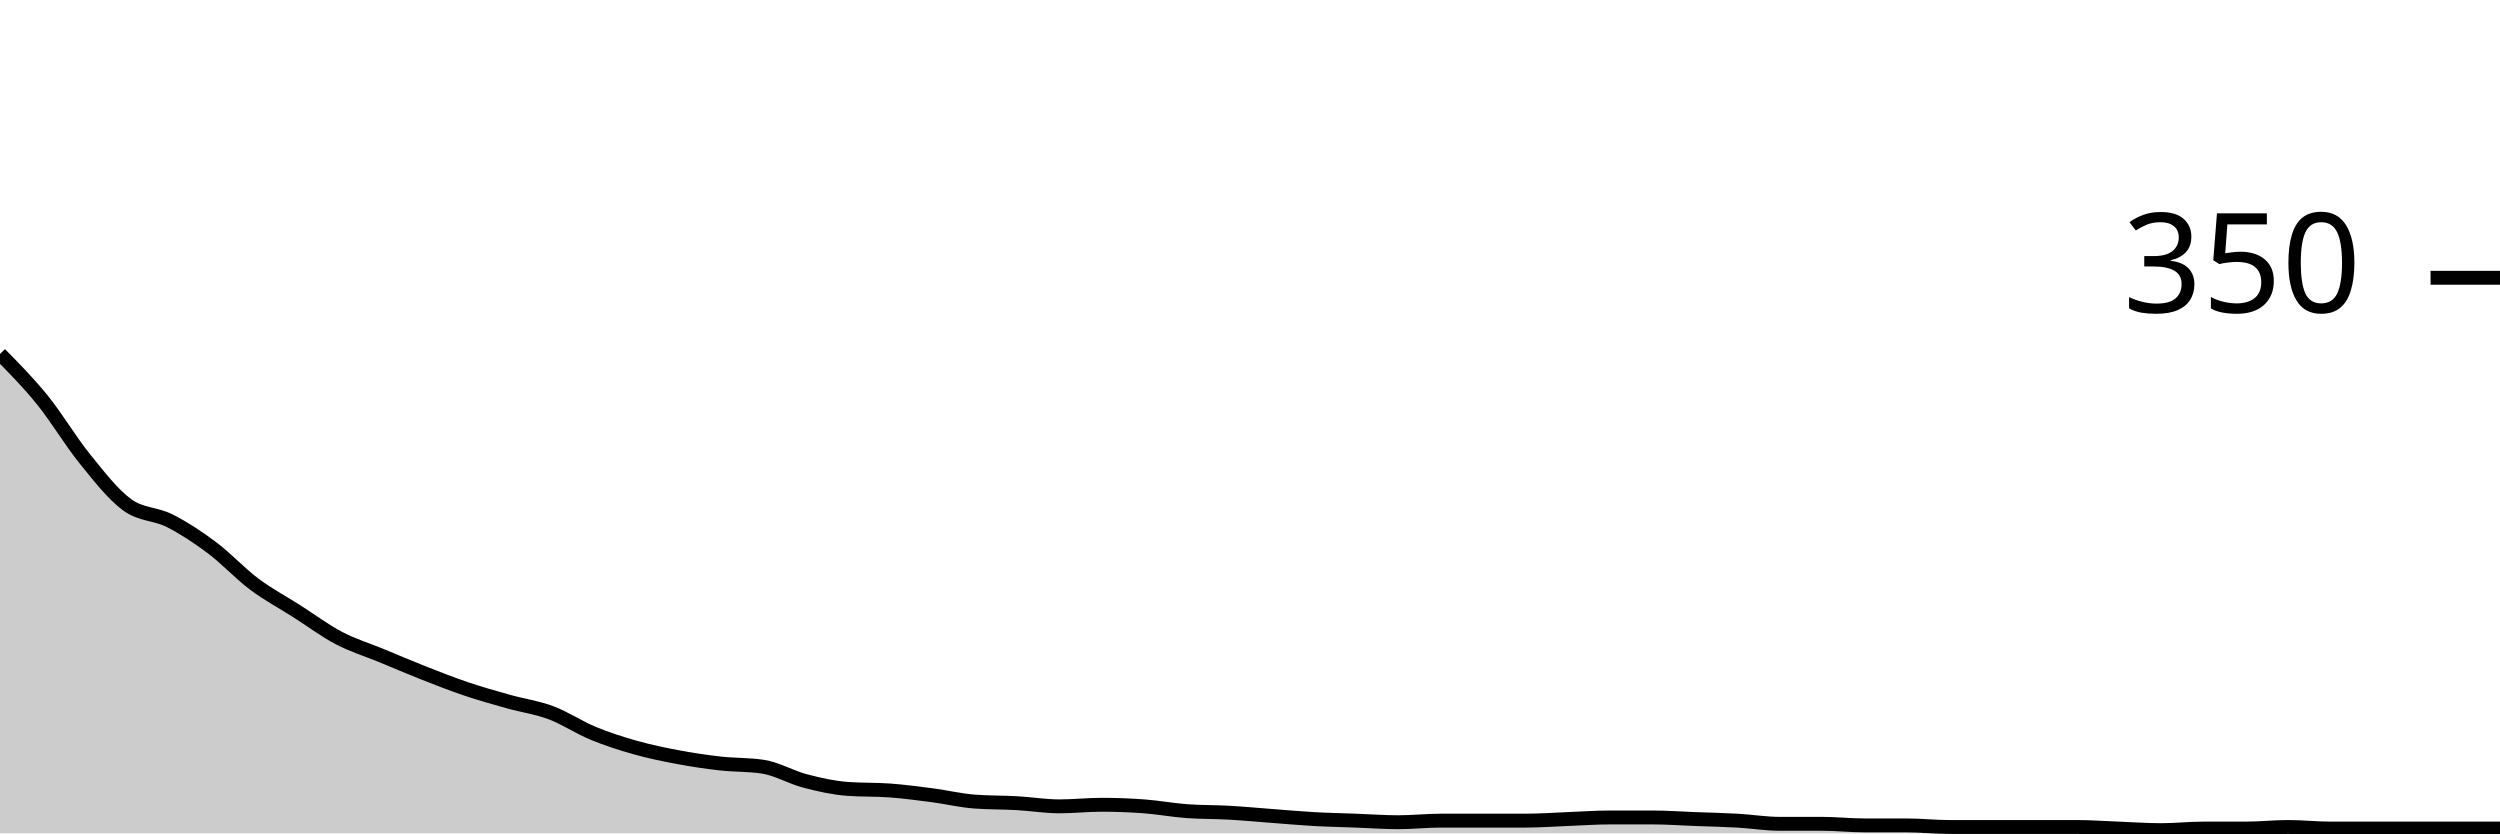
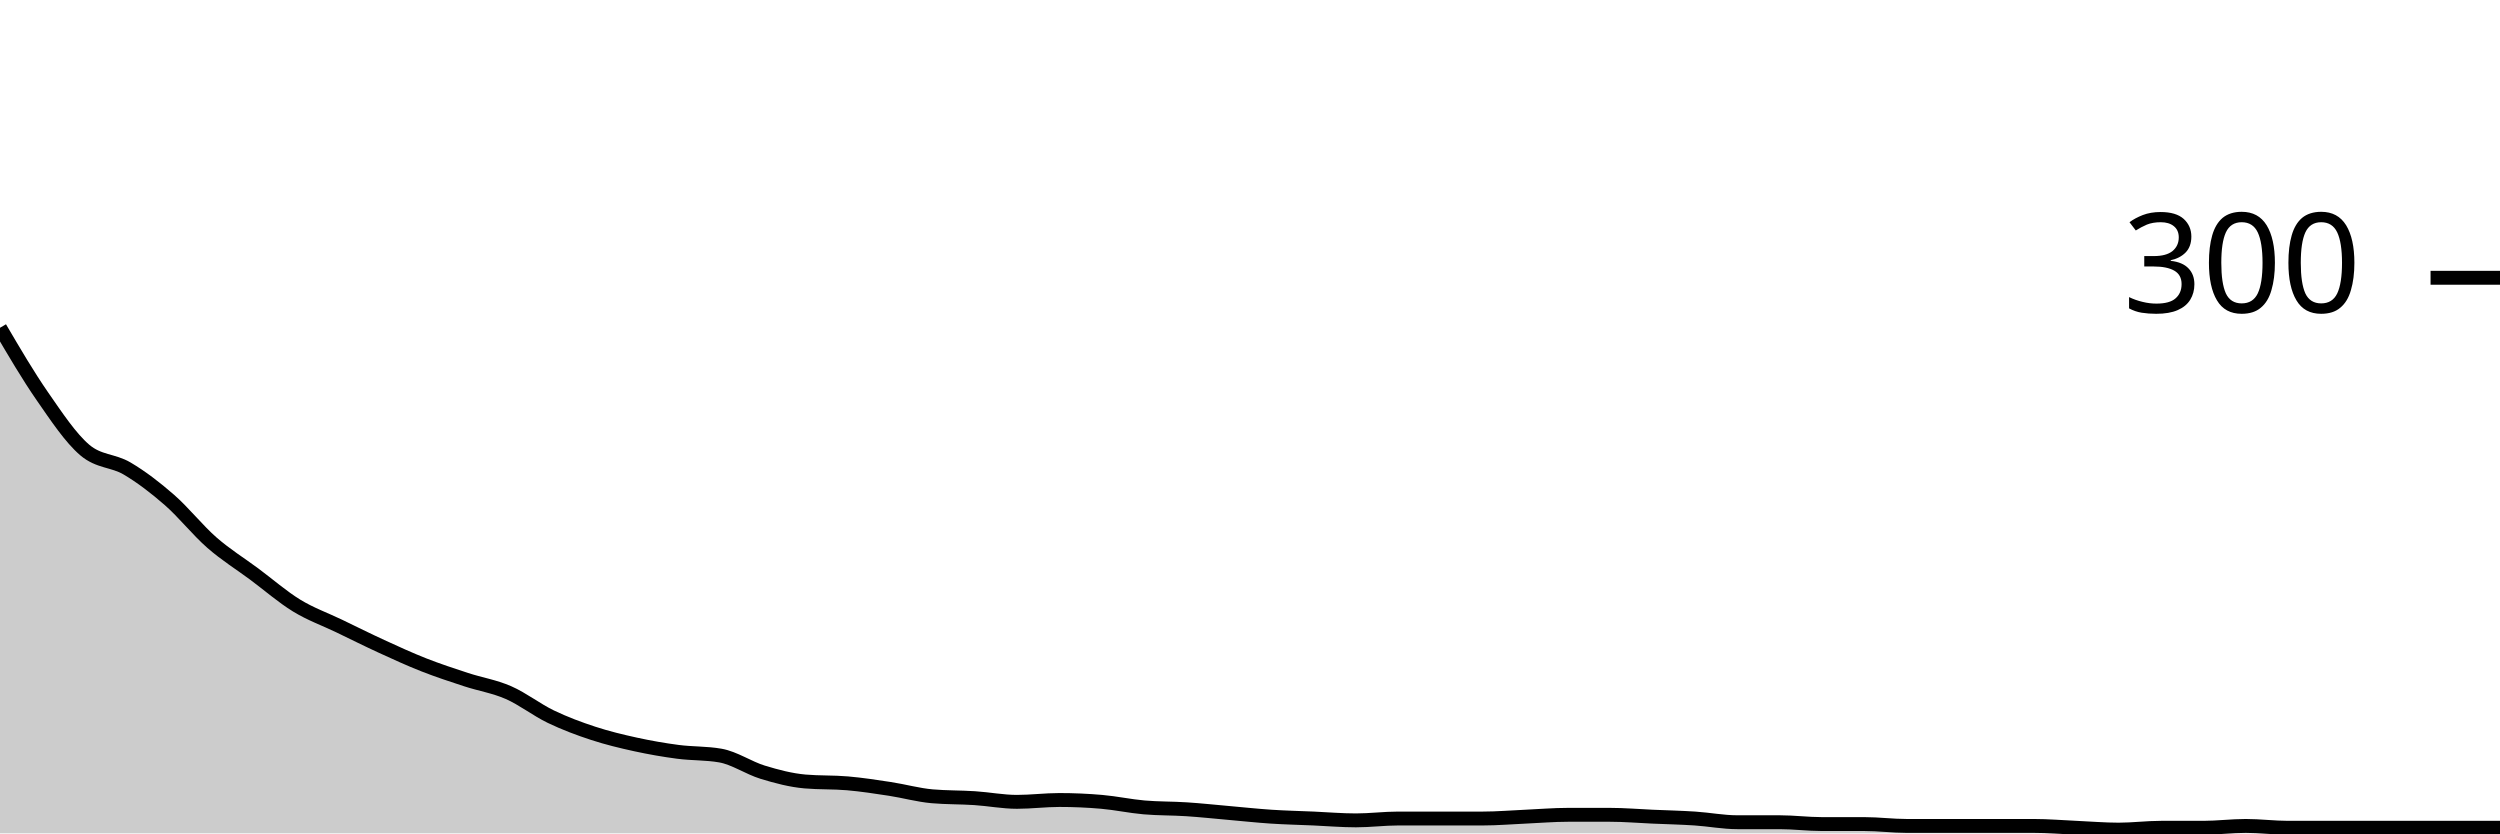
<svg xmlns="http://www.w3.org/2000/svg" viewBox="0 0 180 60">
  <g transform="translate(0,20)">
-     <path class="area" fill="rgba(0, 0, 0, 0.2)" d="M0,5.486C1.017,6.514,2.034,7.543,3.051,8.8C4.068,10.057,5.085,11.771,6.102,13.029C7.119,14.286,8.136,15.6,9.153,16.343C10.169,17.086,11.186,16.971,12.203,17.486C13.22,18,14.237,18.667,15.254,19.429C16.271,20.19,17.288,21.295,18.305,22.057C19.322,22.819,20.339,23.352,21.356,24C22.373,24.648,23.39,25.41,24.407,25.943C25.424,26.476,26.441,26.781,27.458,27.2C28.475,27.619,29.492,28.057,30.508,28.457C31.525,28.857,32.542,29.257,33.559,29.6C34.576,29.943,35.593,30.229,36.61,30.514C37.627,30.8,38.644,30.933,39.661,31.314C40.678,31.695,41.695,32.381,42.712,32.8C43.729,33.219,44.746,33.543,45.763,33.829C46.78,34.114,47.797,34.324,48.814,34.514C49.831,34.705,50.847,34.857,51.864,34.971C52.881,35.086,53.898,35.048,54.915,35.2C55.932,35.352,56.949,35.962,57.966,36.229C58.983,36.495,60,36.724,61.017,36.8C62.034,36.876,63.051,36.838,64.068,36.914C65.085,36.99,66.102,37.124,67.119,37.257C68.136,37.39,69.153,37.638,70.169,37.714C71.186,37.79,72.203,37.771,73.22,37.829C74.237,37.886,75.254,38.057,76.271,38.057C77.288,38.057,78.305,37.943,79.322,37.943C80.339,37.943,81.356,37.981,82.373,38.057C83.39,38.133,84.407,38.324,85.424,38.4C86.441,38.476,87.458,38.457,88.475,38.514C89.492,38.571,90.508,38.667,91.525,38.743C92.542,38.819,93.559,38.914,94.576,38.971C95.593,39.029,96.61,39.048,97.627,39.086C98.644,39.124,99.661,39.2,100.678,39.2C101.695,39.2,102.712,39.086,103.729,39.086C104.746,39.086,105.763,39.086,106.78,39.086C107.797,39.086,108.814,39.086,109.831,39.086C110.847,39.086,111.864,39.01,112.881,38.971C113.898,38.933,114.915,38.857,115.932,38.857C116.949,38.857,117.966,38.857,118.983,38.857C120,38.857,121.017,38.933,122.034,38.971C123.051,39.01,124.068,39.029,125.085,39.086C126.102,39.143,127.119,39.314,128.136,39.314C129.153,39.314,130.169,39.314,131.186,39.314C132.203,39.314,133.22,39.429,134.237,39.429C135.254,39.429,136.271,39.429,137.288,39.429C138.305,39.429,139.322,39.543,140.339,39.543C141.356,39.543,142.373,39.543,143.39,39.543C144.407,39.543,145.424,39.543,146.441,39.543C147.458,39.543,148.475,39.543,149.492,39.543C150.508,39.543,151.525,39.619,152.542,39.657C153.559,39.695,154.576,39.771,155.593,39.771C156.61,39.771,157.627,39.657,158.644,39.657C159.661,39.657,160.678,39.657,161.695,39.657C162.712,39.657,163.729,39.543,164.746,39.543C165.763,39.543,166.78,39.657,167.797,39.657C168.814,39.657,169.831,39.657,170.847,39.657C171.864,39.657,172.881,39.657,173.898,39.657C174.915,39.657,175.932,39.657,176.949,39.657C177.966,39.657,178.983,39.657,180,39.657L180,40C178.983,40,177.966,40,176.949,40C175.932,40,174.915,40,173.898,40C172.881,40,171.864,40,170.847,40C169.831,40,168.814,40,167.797,40C166.78,40,165.763,40,164.746,40C163.729,40,162.712,40,161.695,40C160.678,40,159.661,40,158.644,40C157.627,40,156.61,40,155.593,40C154.576,40,153.559,40,152.542,40C151.525,40,150.508,40,149.492,40C148.475,40,147.458,40,146.441,40C145.424,40,144.407,40,143.39,40C142.373,40,141.356,40,140.339,40C139.322,40,138.305,40,137.288,40C136.271,40,135.254,40,134.237,40C133.22,40,132.203,40,131.186,40C130.169,40,129.153,40,128.136,40C127.119,40,126.102,40,125.085,40C124.068,40,123.051,40,122.034,40C121.017,40,120,40,118.983,40C117.966,40,116.949,40,115.932,40C114.915,40,113.898,40,112.881,40C111.864,40,110.847,40,109.831,40C108.814,40,107.797,40,106.78,40C105.763,40,104.746,40,103.729,40C102.712,40,101.695,40,100.678,40C99.661,40,98.644,40,97.627,40C96.61,40,95.593,40,94.576,40C93.559,40,92.542,40,91.525,40C90.508,40,89.492,40,88.475,40C87.458,40,86.441,40,85.424,40C84.407,40,83.39,40,82.373,40C81.356,40,80.339,40,79.322,40C78.305,40,77.288,40,76.271,40C75.254,40,74.237,40,73.22,40C72.203,40,71.186,40,70.169,40C69.153,40,68.136,40,67.119,40C66.102,40,65.085,40,64.068,40C63.051,40,62.034,40,61.017,40C60,40,58.983,40,57.966,40C56.949,40,55.932,40,54.915,40C53.898,40,52.881,40,51.864,40C50.847,40,49.831,40,48.814,40C47.797,40,46.78,40,45.763,40C44.746,40,43.729,40,42.712,40C41.695,40,40.678,40,39.661,40C38.644,40,37.627,40,36.61,40C35.593,40,34.576,40,33.559,40C32.542,40,31.525,40,30.508,40C29.492,40,28.475,40,27.458,40C26.441,40,25.424,40,24.407,40C23.39,40,22.373,40,21.356,40C20.339,40,19.322,40,18.305,40C17.288,40,16.271,40,15.254,40C14.237,40,13.22,40,12.203,40C11.186,40,10.169,40,9.153,40C8.136,40,7.119,40,6.102,40C5.085,40,4.068,40,3.051,40C2.034,40,1.017,40,0,40Z" />
-     <path class="line" stroke="black" fill="none" d="M0,5.486C1.017,6.514,2.034,7.543,3.051,8.8C4.068,10.057,5.085,11.771,6.102,13.029C7.119,14.286,8.136,15.6,9.153,16.343C10.169,17.086,11.186,16.971,12.203,17.486C13.22,18,14.237,18.667,15.254,19.429C16.271,20.19,17.288,21.295,18.305,22.057C19.322,22.819,20.339,23.352,21.356,24C22.373,24.648,23.39,25.41,24.407,25.943C25.424,26.476,26.441,26.781,27.458,27.2C28.475,27.619,29.492,28.057,30.508,28.457C31.525,28.857,32.542,29.257,33.559,29.6C34.576,29.943,35.593,30.229,36.61,30.514C37.627,30.8,38.644,30.933,39.661,31.314C40.678,31.695,41.695,32.381,42.712,32.8C43.729,33.219,44.746,33.543,45.763,33.829C46.78,34.114,47.797,34.324,48.814,34.514C49.831,34.705,50.847,34.857,51.864,34.971C52.881,35.086,53.898,35.048,54.915,35.2C55.932,35.352,56.949,35.962,57.966,36.229C58.983,36.495,60,36.724,61.017,36.8C62.034,36.876,63.051,36.838,64.068,36.914C65.085,36.99,66.102,37.124,67.119,37.257C68.136,37.39,69.153,37.638,70.169,37.714C71.186,37.79,72.203,37.771,73.22,37.829C74.237,37.886,75.254,38.057,76.271,38.057C77.288,38.057,78.305,37.943,79.322,37.943C80.339,37.943,81.356,37.981,82.373,38.057C83.39,38.133,84.407,38.324,85.424,38.4C86.441,38.476,87.458,38.457,88.475,38.514C89.492,38.571,90.508,38.667,91.525,38.743C92.542,38.819,93.559,38.914,94.576,38.971C95.593,39.029,96.61,39.048,97.627,39.086C98.644,39.124,99.661,39.2,100.678,39.2C101.695,39.2,102.712,39.086,103.729,39.086C104.746,39.086,105.763,39.086,106.78,39.086C107.797,39.086,108.814,39.086,109.831,39.086C110.847,39.086,111.864,39.01,112.881,38.971C113.898,38.933,114.915,38.857,115.932,38.857C116.949,38.857,117.966,38.857,118.983,38.857C120,38.857,121.017,38.933,122.034,38.971C123.051,39.01,124.068,39.029,125.085,39.086C126.102,39.143,127.119,39.314,128.136,39.314C129.153,39.314,130.169,39.314,131.186,39.314C132.203,39.314,133.22,39.429,134.237,39.429C135.254,39.429,136.271,39.429,137.288,39.429C138.305,39.429,139.322,39.543,140.339,39.543C141.356,39.543,142.373,39.543,143.39,39.543C144.407,39.543,145.424,39.543,146.441,39.543C147.458,39.543,148.475,39.543,149.492,39.543C150.508,39.543,151.525,39.619,152.542,39.657C153.559,39.695,154.576,39.771,155.593,39.771C156.61,39.771,157.627,39.657,158.644,39.657C159.661,39.657,160.678,39.657,161.695,39.657C162.712,39.657,163.729,39.543,164.746,39.543C165.763,39.543,166.78,39.657,167.797,39.657C168.814,39.657,169.831,39.657,170.847,39.657C171.864,39.657,172.881,39.657,173.898,39.657C174.915,39.657,175.932,39.657,176.949,39.657C177.966,39.657,178.983,39.657,180,39.657" />
+     <path class="area" fill="rgba(0, 0, 0, 0.2)" d="M0,3.6C1.017,5.333,2.034,7.067,3.051,8.533C4.068,10,5.085,11.533,6.102,12.4C7.119,13.267,8.136,13.133,9.153,13.733C10.169,14.333,11.186,15.111,12.203,16C13.22,16.889,14.237,18.178,15.254,19.067C16.271,19.956,17.288,20.578,18.305,21.333C19.322,22.089,20.339,22.978,21.356,23.6C22.373,24.222,23.39,24.578,24.407,25.067C25.424,25.556,26.441,26.067,27.458,26.533C28.475,27,29.492,27.467,30.508,27.867C31.525,28.267,32.542,28.6,33.559,28.933C34.576,29.267,35.593,29.422,36.61,29.867C37.627,30.311,38.644,31.111,39.661,31.6C40.678,32.089,41.695,32.467,42.712,32.8C43.729,33.133,44.746,33.378,45.763,33.6C46.78,33.822,47.797,34,48.814,34.133C49.831,34.267,50.847,34.222,51.864,34.4C52.881,34.578,53.898,35.289,54.915,35.6C55.932,35.911,56.949,36.178,57.966,36.267C58.983,36.356,60,36.311,61.017,36.4C62.034,36.489,63.051,36.644,64.068,36.8C65.085,36.956,66.102,37.244,67.119,37.333C68.136,37.422,69.153,37.4,70.169,37.467C71.186,37.533,72.203,37.733,73.22,37.733C74.237,37.733,75.254,37.6,76.271,37.6C77.288,37.6,78.305,37.644,79.322,37.733C80.339,37.822,81.356,38.044,82.373,38.133C83.39,38.222,84.407,38.2,85.424,38.267C86.441,38.333,87.458,38.444,88.475,38.533C89.492,38.622,90.508,38.733,91.525,38.8C92.542,38.867,93.559,38.889,94.576,38.933C95.593,38.978,96.61,39.067,97.627,39.067C98.644,39.067,99.661,38.933,100.678,38.933C101.695,38.933,102.712,38.933,103.729,38.933C104.746,38.933,105.763,38.933,106.78,38.933C107.797,38.933,108.814,38.844,109.831,38.8C110.847,38.756,111.864,38.667,112.881,38.667C113.898,38.667,114.915,38.667,115.932,38.667C116.949,38.667,117.966,38.756,118.983,38.8C120,38.844,121.017,38.867,122.034,38.933C123.051,39,124.068,39.2,125.085,39.2C126.102,39.2,127.119,39.2,128.136,39.2C129.153,39.2,130.169,39.333,131.186,39.333C132.203,39.333,133.22,39.333,134.237,39.333C135.254,39.333,136.271,39.467,137.288,39.467C138.305,39.467,139.322,39.467,140.339,39.467C141.356,39.467,142.373,39.467,143.39,39.467C144.407,39.467,145.424,39.467,146.441,39.467C147.458,39.467,148.475,39.556,149.492,39.6C150.508,39.644,151.525,39.733,152.542,39.733C153.559,39.733,154.576,39.6,155.593,39.6C156.61,39.6,157.627,39.6,158.644,39.6C159.661,39.6,160.678,39.467,161.695,39.467C162.712,39.467,163.729,39.6,164.746,39.6C165.763,39.6,166.78,39.6,167.797,39.6C168.814,39.6,169.831,39.6,170.847,39.6C171.864,39.6,172.881,39.6,173.898,39.6C174.915,39.6,175.932,39.6,176.949,39.6C177.966,39.6,178.983,39.6,180,39.6L180,40C178.983,40,177.966,40,176.949,40C175.932,40,174.915,40,173.898,40C172.881,40,171.864,40,170.847,40C169.831,40,168.814,40,167.797,40C166.78,40,165.763,40,164.746,40C163.729,40,162.712,40,161.695,40C160.678,40,159.661,40,158.644,40C157.627,40,156.61,40,155.593,40C154.576,40,153.559,40,152.542,40C151.525,40,150.508,40,149.492,40C148.475,40,147.458,40,146.441,40C145.424,40,144.407,40,143.39,40C142.373,40,141.356,40,140.339,40C139.322,40,138.305,40,137.288,40C136.271,40,135.254,40,134.237,40C133.22,40,132.203,40,131.186,40C130.169,40,129.153,40,128.136,40C127.119,40,126.102,40,125.085,40C124.068,40,123.051,40,122.034,40C121.017,40,120,40,118.983,40C117.966,40,116.949,40,115.932,40C114.915,40,113.898,40,112.881,40C111.864,40,110.847,40,109.831,40C108.814,40,107.797,40,106.78,40C105.763,40,104.746,40,103.729,40C102.712,40,101.695,40,100.678,40C99.661,40,98.644,40,97.627,40C96.61,40,95.593,40,94.576,40C93.559,40,92.542,40,91.525,40C90.508,40,89.492,40,88.475,40C87.458,40,86.441,40,85.424,40C84.407,40,83.39,40,82.373,40C81.356,40,80.339,40,79.322,40C78.305,40,77.288,40,76.271,40C75.254,40,74.237,40,73.22,40C72.203,40,71.186,40,70.169,40C69.153,40,68.136,40,67.119,40C66.102,40,65.085,40,64.068,40C63.051,40,62.034,40,61.017,40C60,40,58.983,40,57.966,40C56.949,40,55.932,40,54.915,40C53.898,40,52.881,40,51.864,40C50.847,40,49.831,40,48.814,40C47.797,40,46.78,40,45.763,40C44.746,40,43.729,40,42.712,40C41.695,40,40.678,40,39.661,40C38.644,40,37.627,40,36.61,40C35.593,40,34.576,40,33.559,40C32.542,40,31.525,40,30.508,40C29.492,40,28.475,40,27.458,40C26.441,40,25.424,40,24.407,40C23.39,40,22.373,40,21.356,40C20.339,40,19.322,40,18.305,40C17.288,40,16.271,40,15.254,40C14.237,40,13.22,40,12.203,40C11.186,40,10.169,40,9.153,40C8.136,40,7.119,40,6.102,40C5.085,40,4.068,40,3.051,40C2.034,40,1.017,40,0,40Z" />
+     <path class="line" stroke="black" fill="none" d="M0,3.6C1.017,5.333,2.034,7.067,3.051,8.533C4.068,10,5.085,11.533,6.102,12.4C7.119,13.267,8.136,13.133,9.153,13.733C10.169,14.333,11.186,15.111,12.203,16C13.22,16.889,14.237,18.178,15.254,19.067C16.271,19.956,17.288,20.578,18.305,21.333C19.322,22.089,20.339,22.978,21.356,23.6C22.373,24.222,23.39,24.578,24.407,25.067C25.424,25.556,26.441,26.067,27.458,26.533C28.475,27,29.492,27.467,30.508,27.867C31.525,28.267,32.542,28.6,33.559,28.933C34.576,29.267,35.593,29.422,36.61,29.867C37.627,30.311,38.644,31.111,39.661,31.6C40.678,32.089,41.695,32.467,42.712,32.8C43.729,33.133,44.746,33.378,45.763,33.6C46.78,33.822,47.797,34,48.814,34.133C49.831,34.267,50.847,34.222,51.864,34.4C52.881,34.578,53.898,35.289,54.915,35.6C55.932,35.911,56.949,36.178,57.966,36.267C58.983,36.356,60,36.311,61.017,36.4C62.034,36.489,63.051,36.644,64.068,36.8C65.085,36.956,66.102,37.244,67.119,37.333C68.136,37.422,69.153,37.4,70.169,37.467C71.186,37.533,72.203,37.733,73.22,37.733C74.237,37.733,75.254,37.6,76.271,37.6C77.288,37.6,78.305,37.644,79.322,37.733C80.339,37.822,81.356,38.044,82.373,38.133C83.39,38.222,84.407,38.2,85.424,38.267C86.441,38.333,87.458,38.444,88.475,38.533C89.492,38.622,90.508,38.733,91.525,38.8C92.542,38.867,93.559,38.889,94.576,38.933C95.593,38.978,96.61,39.067,97.627,39.067C98.644,39.067,99.661,38.933,100.678,38.933C101.695,38.933,102.712,38.933,103.729,38.933C104.746,38.933,105.763,38.933,106.78,38.933C107.797,38.933,108.814,38.844,109.831,38.8C110.847,38.756,111.864,38.667,112.881,38.667C113.898,38.667,114.915,38.667,115.932,38.667C116.949,38.667,117.966,38.756,118.983,38.8C120,38.844,121.017,38.867,122.034,38.933C123.051,39,124.068,39.2,125.085,39.2C126.102,39.2,127.119,39.2,128.136,39.2C129.153,39.2,130.169,39.333,131.186,39.333C132.203,39.333,133.22,39.333,134.237,39.333C135.254,39.333,136.271,39.467,137.288,39.467C138.305,39.467,139.322,39.467,140.339,39.467C141.356,39.467,142.373,39.467,143.39,39.467C144.407,39.467,145.424,39.467,146.441,39.467C147.458,39.467,148.475,39.556,149.492,39.6C150.508,39.644,151.525,39.733,152.542,39.733C153.559,39.733,154.576,39.6,155.593,39.6C156.61,39.6,157.627,39.6,158.644,39.6C159.661,39.6,160.678,39.467,161.695,39.467C162.712,39.467,163.729,39.6,164.746,39.6C165.763,39.6,166.78,39.6,167.797,39.6C168.814,39.6,169.831,39.6,170.847,39.6C171.864,39.6,172.881,39.6,173.898,39.6C174.915,39.6,175.932,39.6,176.949,39.6C177.966,39.6,178.983,39.6,180,39.6" />
    <path class="axis-ceiling" stroke-width="1" stroke="black" fill="none" d="M175,0L180,0" />
-     <text class="axis-ceiling-label" font-family="sans-serif" text-anchor="end" font-size="10px" x="170" y="2.5">350</text>
+     <text class="axis-ceiling-label" font-family="sans-serif" text-anchor="end" font-size="10px" x="170" y="2.5">300</text>
  </g>
</svg>
